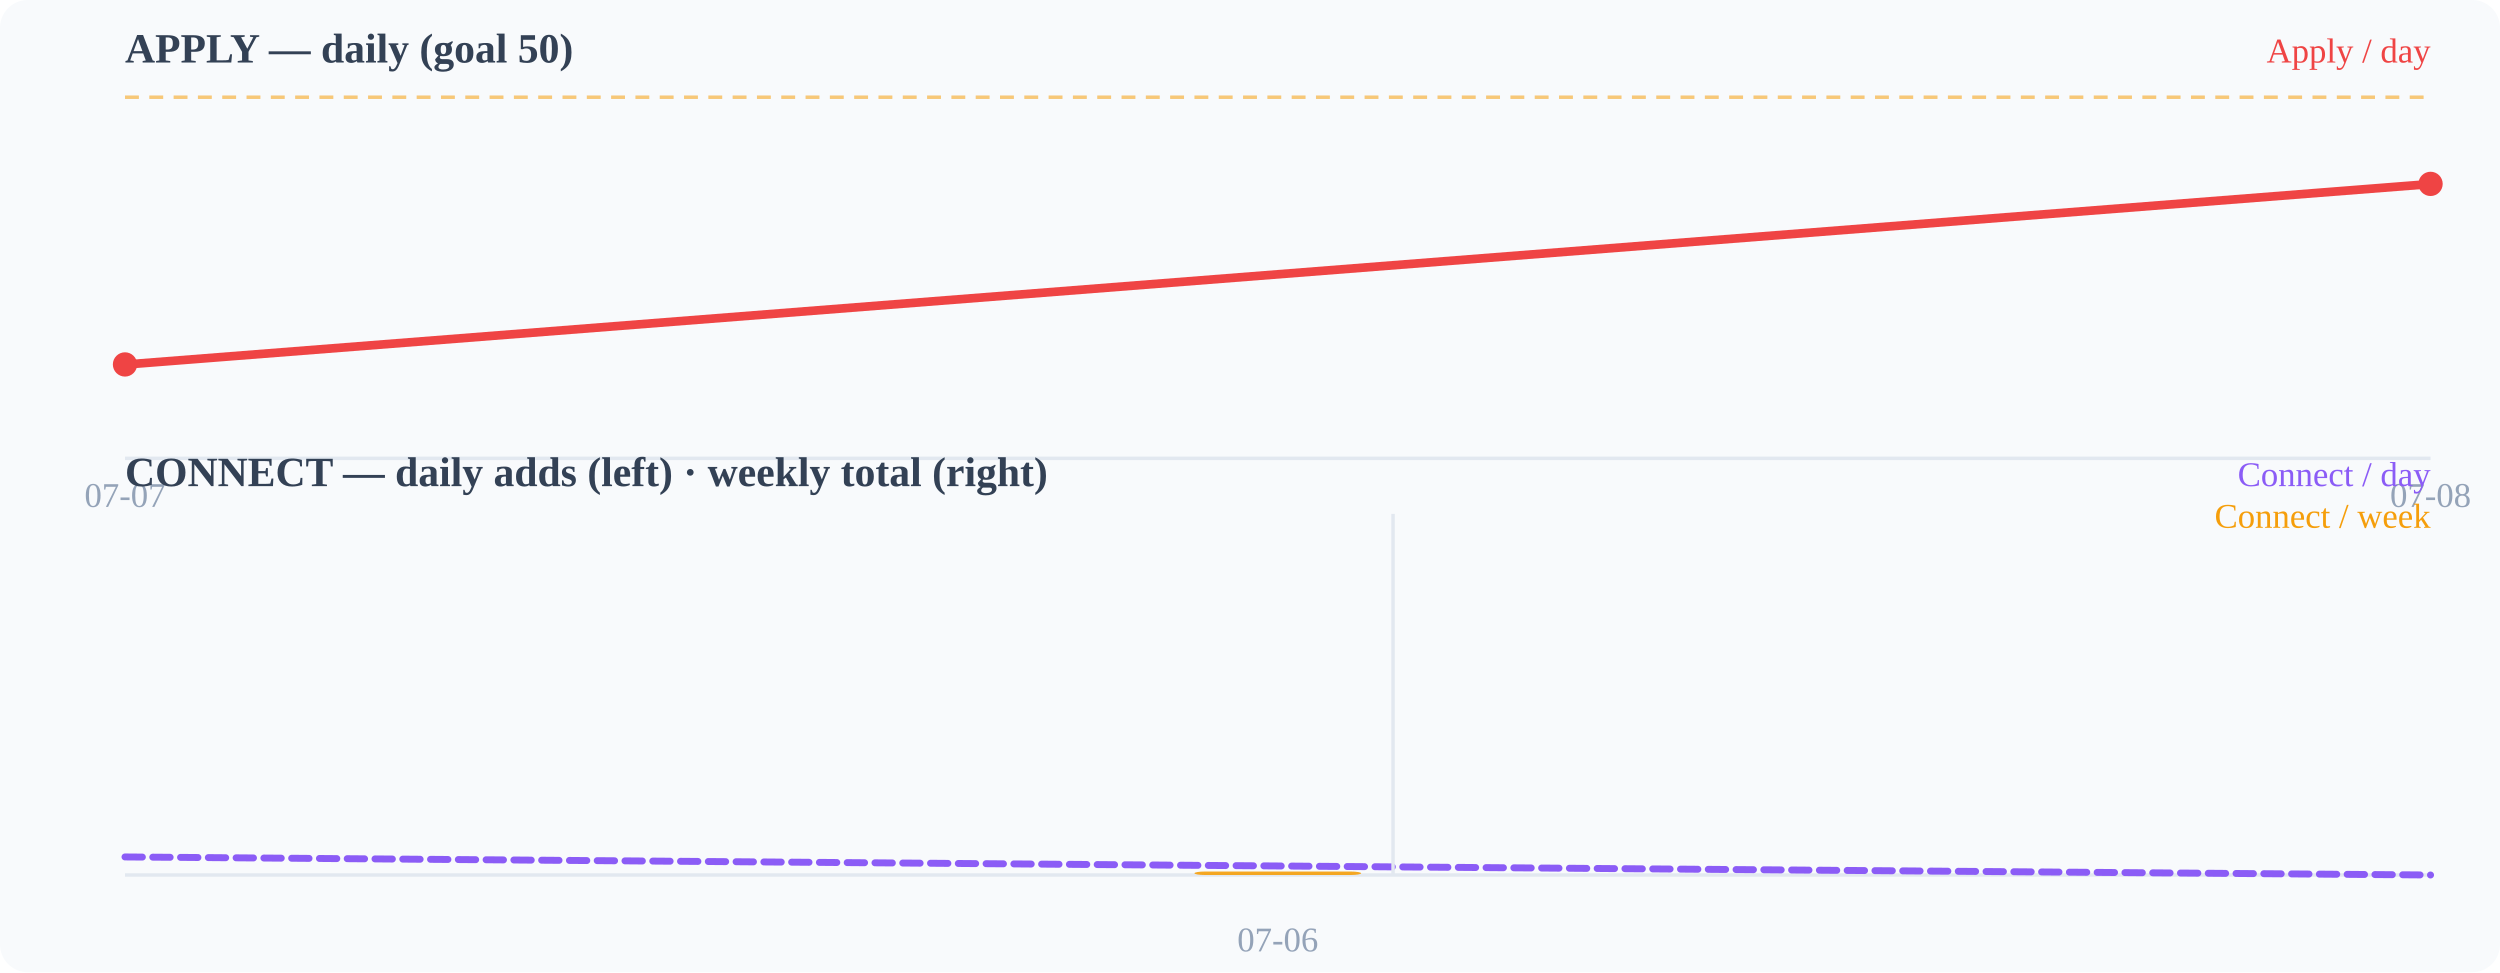
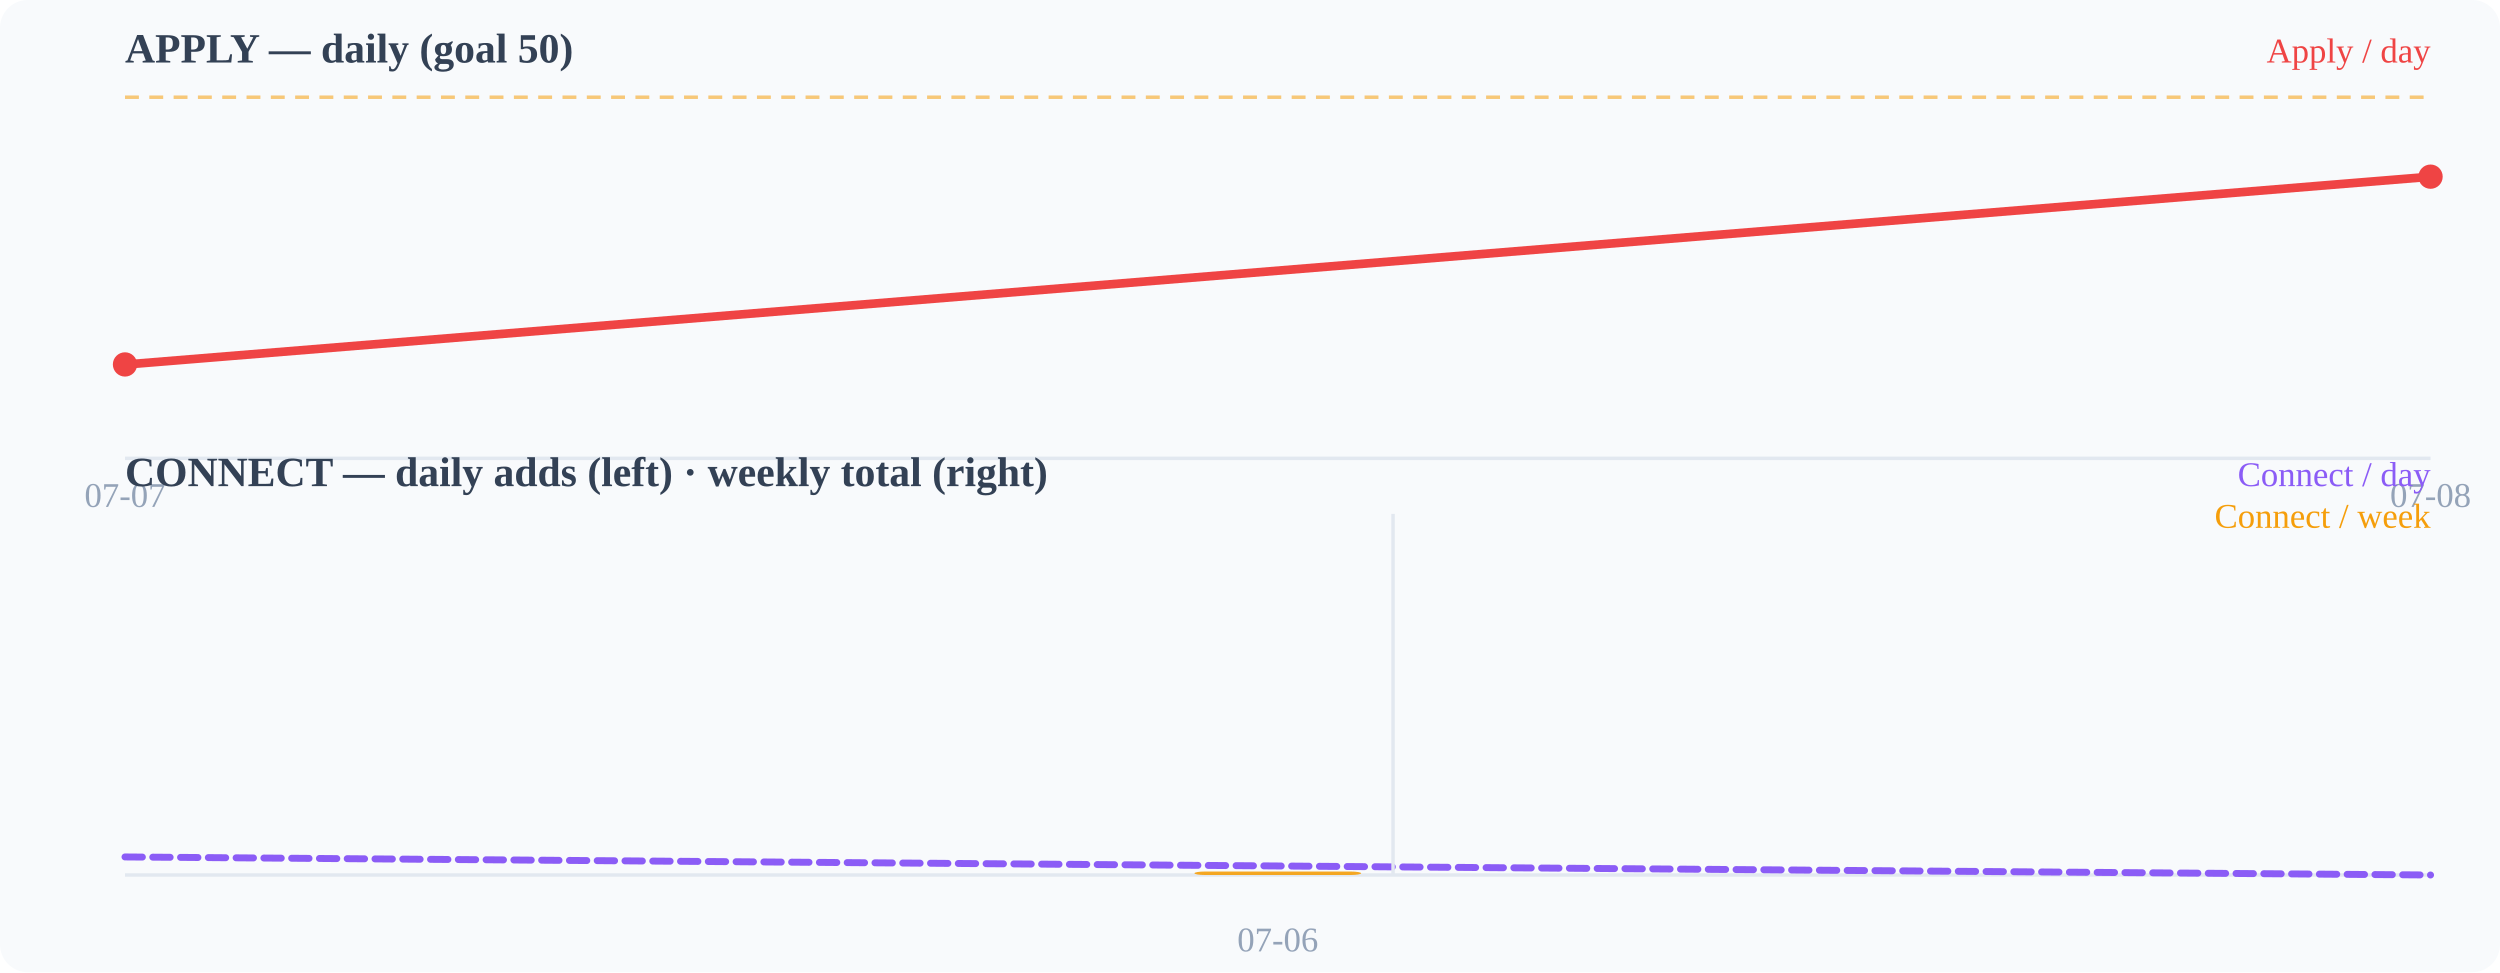
<svg xmlns="http://www.w3.org/2000/svg" width="720" height="280" viewBox="0 0 720 280">
  <rect width="720" height="280" fill="#f8fafc" rx="8" />
  <text x="36" y="18" font-size="12" font-weight="600" fill="#334155">APPLY — daily (goal 50)</text>
  <line x1="36" y1="132" x2="700" y2="132" stroke="#e2e8f0" stroke-width="1" />
  <line x1="36" y1="28.0" x2="700" y2="28.0" stroke="#f59e0b" stroke-width="1" stroke-dasharray="4 3" opacity="0.55" />
-   <polyline points="36.0,105.0 700.0,53.0" fill="none" stroke="#ef4444" stroke-width="2.5" stroke-linecap="round" stroke-linejoin="round" />
+   <polyline points="36.0,105.0 700.0,50.9" fill="none" stroke="#ef4444" stroke-width="2.5" stroke-linecap="round" stroke-linejoin="round" />
  <circle cx="36" cy="104.96" r="3.5" fill="#ef4444" />
-   <circle cx="700" cy="52.96" r="3.5" fill="#ef4444" />
+   <circle cx="700" cy="50.88" r="3.5" fill="#ef4444" />
  <text x="36" y="146" font-size="10" fill="#94a3b8" text-anchor="middle">07-07</text>
  <text x="700" y="146" font-size="10" fill="#94a3b8" text-anchor="middle">07-08</text>
  <text x="36" y="140" font-size="12" font-weight="600" fill="#334155">CONNECT — daily adds (left) · weekly total (right)</text>
  <line x1="36" y1="252" x2="700" y2="252" stroke="#e2e8f0" stroke-width="1" />
  <polyline points="36.0,246.8 700.0,252.0" fill="none" stroke="#8b5cf6" stroke-width="2" stroke-linecap="round" stroke-linejoin="round" stroke-dasharray="5 3" />
  <rect x="344.0" y="251.0" width="48" height="1.0" rx="3" fill="#f59e0b" opacity="0.9" />
  <line x1="401.2" y1="148" x2="401.2" y2="252" stroke="#e2e8f0" stroke-width="1" />
  <text x="368" y="274" font-size="10" fill="#94a3b8" text-anchor="middle">07-06</text>
  <text x="700" y="18" font-size="10" fill="#ef4444" text-anchor="end">Apply / day</text>
  <text x="700" y="140" font-size="10" fill="#8b5cf6" text-anchor="end">Connect / day</text>
  <text x="700" y="152" font-size="10" fill="#f59e0b" text-anchor="end">Connect / week</text>
</svg>
